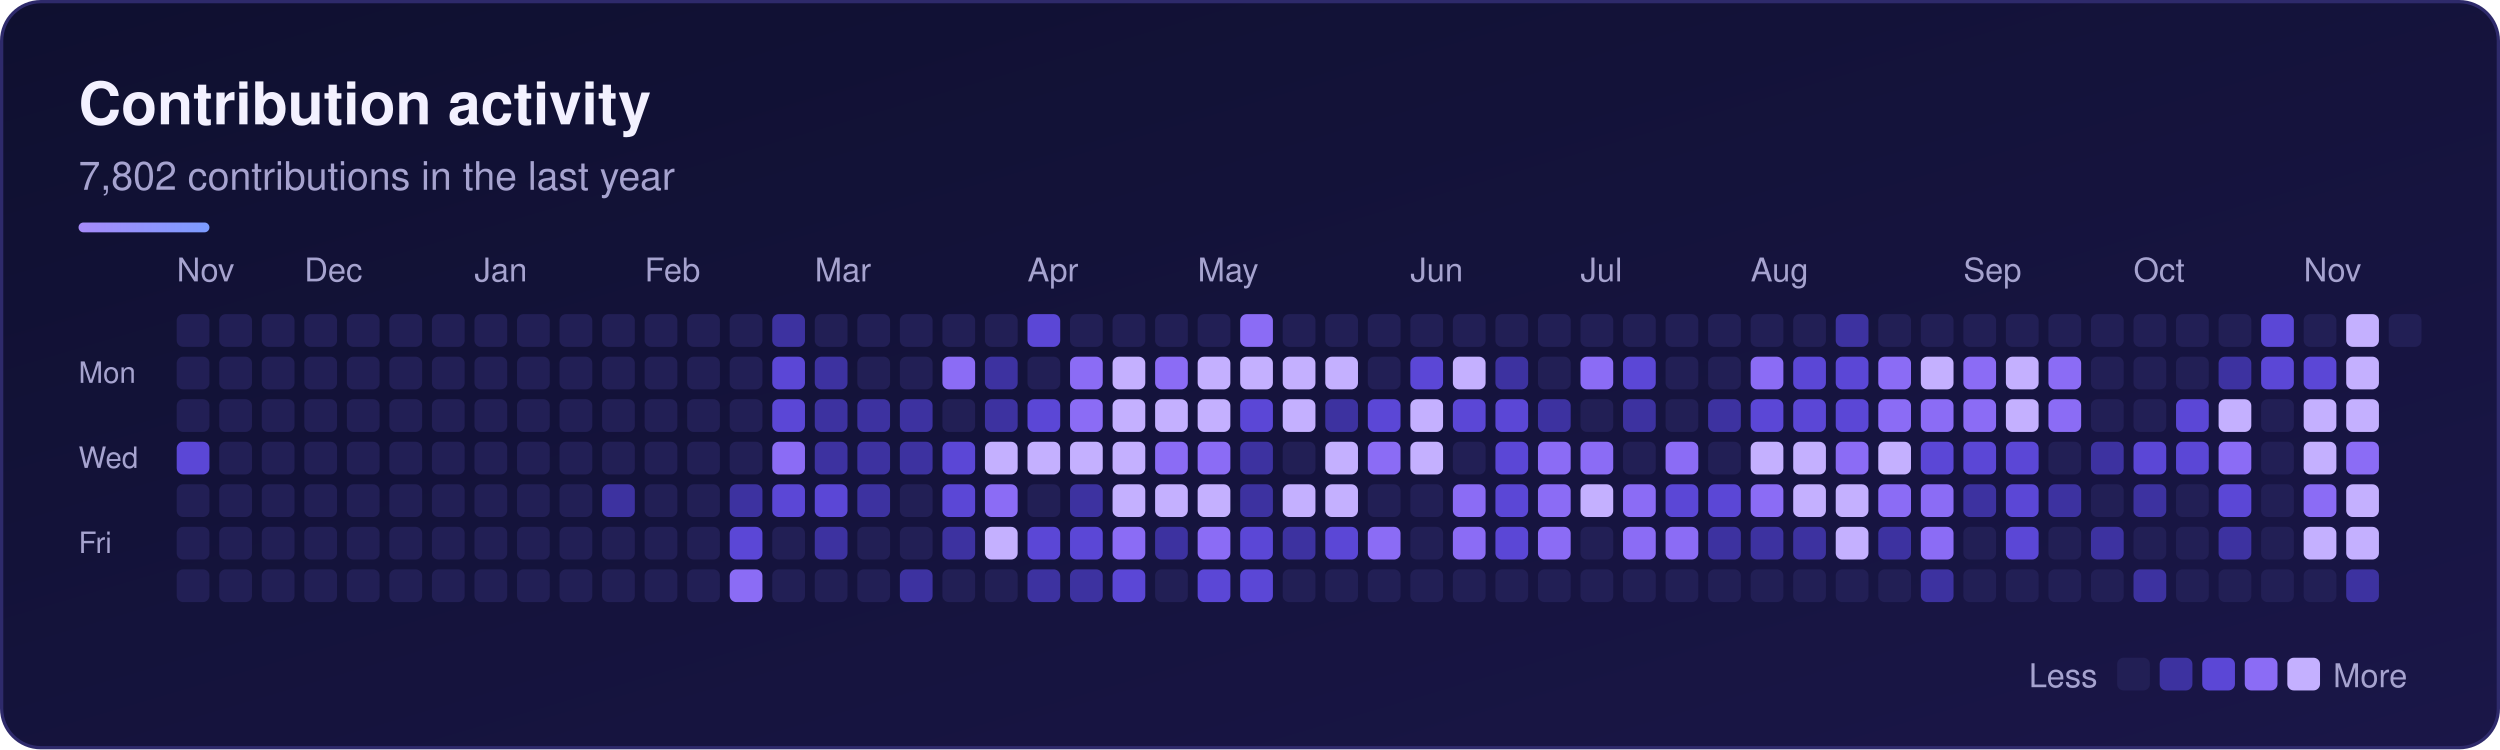
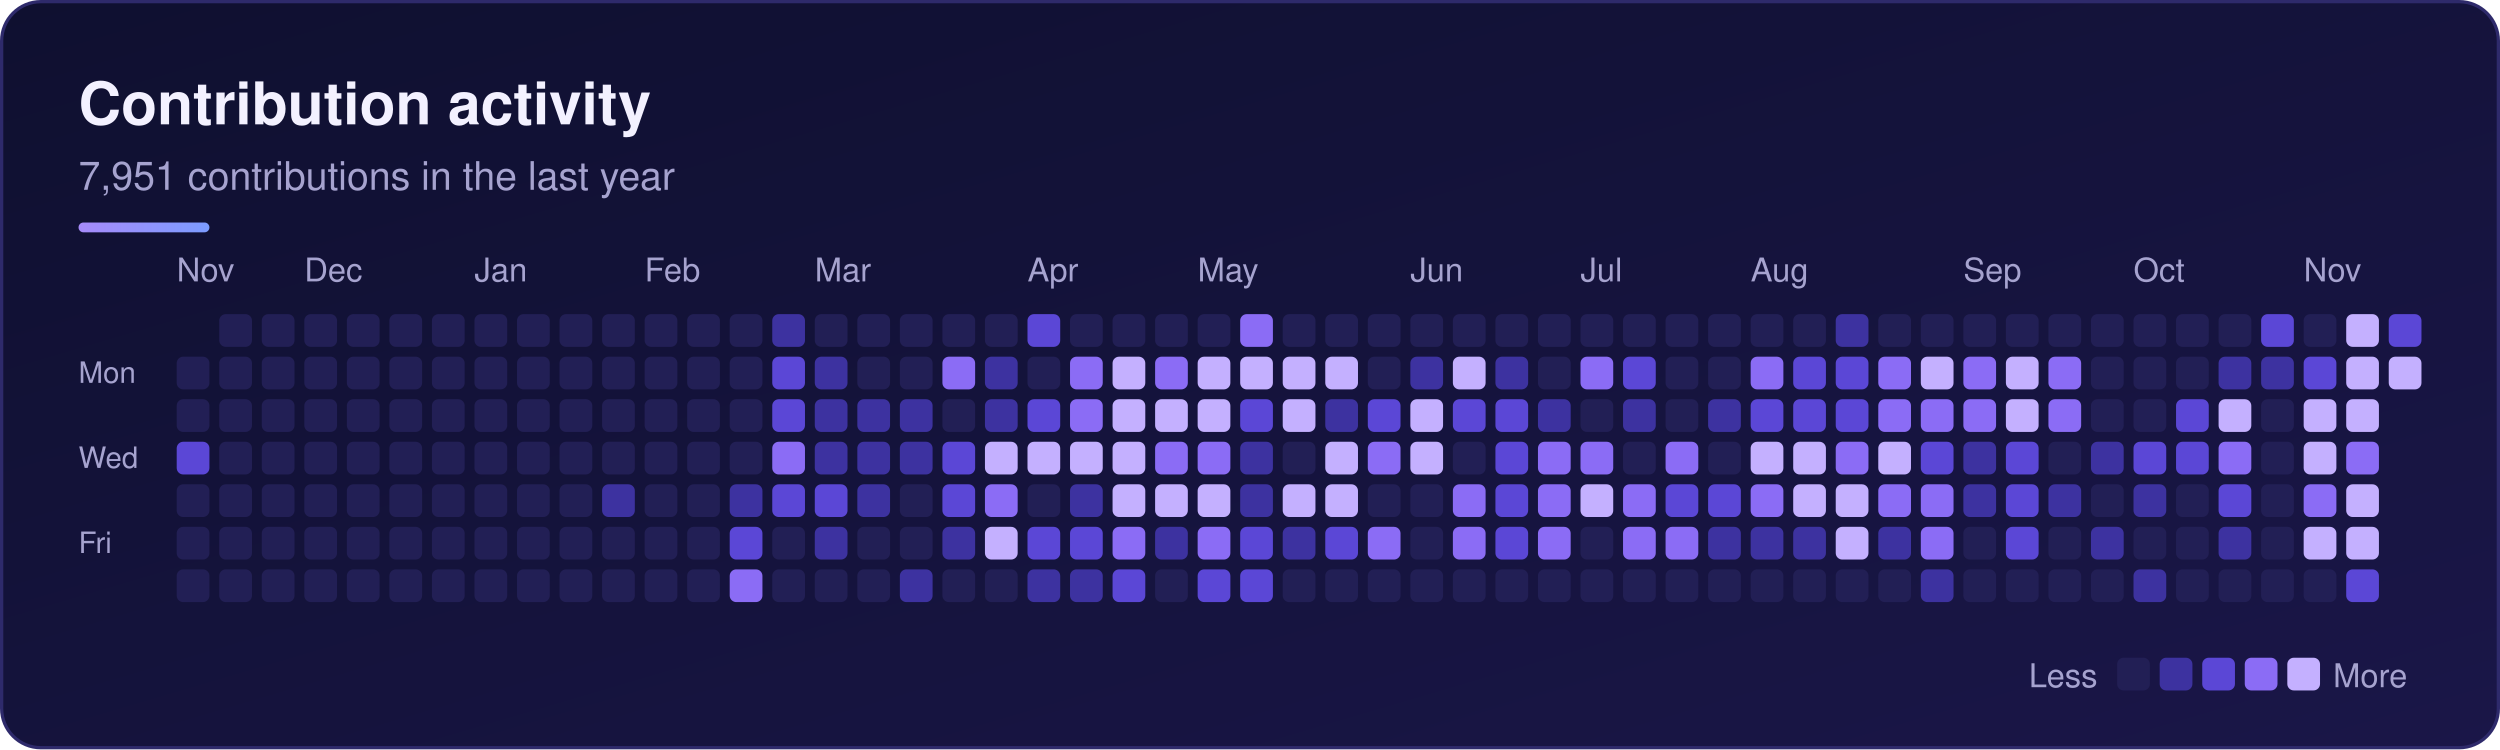
<svg xmlns="http://www.w3.org/2000/svg" width="764" height="229" viewBox="0 0 764 229" role="img" aria-labelledby="sk-title sk-desc">
  <defs>
    <linearGradient id="sk-bg" x1="0" y1="0" x2="1" y2="1">
      <stop offset="0" stop-color="#0f1030" />
      <stop offset="1" stop-color="#1a1648" />
    </linearGradient>
    <linearGradient id="sk-accent" x1="0" y1="0" x2="1" y2="0">
      <stop offset="0" stop-color="#a78bfa" />
      <stop offset="1" stop-color="#7c9cff" />
    </linearGradient>
  </defs>
  <rect x="0.5" y="0.5" width="763" height="228" rx="12" fill="url(#sk-bg)" stroke="#2e2a6b" stroke-width="1" />
  <g font-family="-apple-system, BlinkMacSystemFont, 'Segoe UI', Helvetica, Arial, sans-serif">
    <text x="24" y="38" font-size="18" font-weight="700" fill="#f3f1ff">Contribution activity</text>
-     <text x="24" y="58" font-size="12" fill="#a6a3cf">7,802 contributions in the last year</text>
+     <text x="24" y="58" font-size="12" fill="#a6a3cf">7,951 contributions in the last year</text>
    <rect x="24" y="68" width="40" height="3" rx="1.5" fill="url(#sk-accent)" />
    <text x="54" y="86" font-size="10" fill="#a6a3cf">Nov</text>
    <text x="93" y="86" font-size="10" fill="#a6a3cf">Dec</text>
    <text x="145" y="86" font-size="10" fill="#a6a3cf">Jan</text>
    <text x="197" y="86" font-size="10" fill="#a6a3cf">Feb</text>
    <text x="249" y="86" font-size="10" fill="#a6a3cf">Mar</text>
    <text x="314" y="86" font-size="10" fill="#a6a3cf">Apr</text>
    <text x="366" y="86" font-size="10" fill="#a6a3cf">May</text>
    <text x="431" y="86" font-size="10" fill="#a6a3cf">Jun</text>
    <text x="483" y="86" font-size="10" fill="#a6a3cf">Jul</text>
    <text x="535" y="86" font-size="10" fill="#a6a3cf">Aug</text>
    <text x="600" y="86" font-size="10" fill="#a6a3cf">Sep</text>
    <text x="652" y="86" font-size="10" fill="#a6a3cf">Oct</text>
    <text x="704" y="86" font-size="10" fill="#a6a3cf">Nov</text>
    <text x="24" y="117" font-size="9" fill="#a6a3cf">Mon</text>
    <text x="24" y="143" font-size="9" fill="#a6a3cf">Wed</text>
    <text x="24" y="169" font-size="9" fill="#a6a3cf">Fri</text>
    <g>
-       <rect x="54" y="96" width="10" height="10" rx="2" fill="#221f55" />
      <rect x="54" y="109" width="10" height="10" rx="2" fill="#221f55" />
      <rect x="54" y="122" width="10" height="10" rx="2" fill="#221f55" />
      <rect x="54" y="135" width="10" height="10" rx="2" fill="#5b47d6" />
      <rect x="54" y="148" width="10" height="10" rx="2" fill="#221f55" />
      <rect x="54" y="161" width="10" height="10" rx="2" fill="#221f55" />
      <rect x="54" y="174" width="10" height="10" rx="2" fill="#221f55" />
      <rect x="67" y="96" width="10" height="10" rx="2" fill="#221f55" />
      <rect x="67" y="109" width="10" height="10" rx="2" fill="#221f55" />
      <rect x="67" y="122" width="10" height="10" rx="2" fill="#221f55" />
      <rect x="67" y="135" width="10" height="10" rx="2" fill="#221f55" />
      <rect x="67" y="148" width="10" height="10" rx="2" fill="#221f55" />
      <rect x="67" y="161" width="10" height="10" rx="2" fill="#221f55" />
      <rect x="67" y="174" width="10" height="10" rx="2" fill="#221f55" />
      <rect x="80" y="96" width="10" height="10" rx="2" fill="#221f55" />
      <rect x="80" y="109" width="10" height="10" rx="2" fill="#221f55" />
      <rect x="80" y="122" width="10" height="10" rx="2" fill="#221f55" />
      <rect x="80" y="135" width="10" height="10" rx="2" fill="#221f55" />
      <rect x="80" y="148" width="10" height="10" rx="2" fill="#221f55" />
      <rect x="80" y="161" width="10" height="10" rx="2" fill="#221f55" />
      <rect x="80" y="174" width="10" height="10" rx="2" fill="#221f55" />
      <rect x="93" y="96" width="10" height="10" rx="2" fill="#221f55" />
      <rect x="93" y="109" width="10" height="10" rx="2" fill="#221f55" />
      <rect x="93" y="122" width="10" height="10" rx="2" fill="#221f55" />
      <rect x="93" y="135" width="10" height="10" rx="2" fill="#221f55" />
      <rect x="93" y="148" width="10" height="10" rx="2" fill="#221f55" />
      <rect x="93" y="161" width="10" height="10" rx="2" fill="#221f55" />
      <rect x="93" y="174" width="10" height="10" rx="2" fill="#221f55" />
      <rect x="106" y="96" width="10" height="10" rx="2" fill="#221f55" />
      <rect x="106" y="109" width="10" height="10" rx="2" fill="#221f55" />
      <rect x="106" y="122" width="10" height="10" rx="2" fill="#221f55" />
      <rect x="106" y="135" width="10" height="10" rx="2" fill="#221f55" />
      <rect x="106" y="148" width="10" height="10" rx="2" fill="#221f55" />
      <rect x="106" y="161" width="10" height="10" rx="2" fill="#221f55" />
      <rect x="106" y="174" width="10" height="10" rx="2" fill="#221f55" />
      <rect x="119" y="96" width="10" height="10" rx="2" fill="#221f55" />
      <rect x="119" y="109" width="10" height="10" rx="2" fill="#221f55" />
      <rect x="119" y="122" width="10" height="10" rx="2" fill="#221f55" />
      <rect x="119" y="135" width="10" height="10" rx="2" fill="#221f55" />
      <rect x="119" y="148" width="10" height="10" rx="2" fill="#221f55" />
      <rect x="119" y="161" width="10" height="10" rx="2" fill="#221f55" />
      <rect x="119" y="174" width="10" height="10" rx="2" fill="#221f55" />
      <rect x="132" y="96" width="10" height="10" rx="2" fill="#221f55" />
      <rect x="132" y="109" width="10" height="10" rx="2" fill="#221f55" />
      <rect x="132" y="122" width="10" height="10" rx="2" fill="#221f55" />
      <rect x="132" y="135" width="10" height="10" rx="2" fill="#221f55" />
      <rect x="132" y="148" width="10" height="10" rx="2" fill="#221f55" />
      <rect x="132" y="161" width="10" height="10" rx="2" fill="#221f55" />
      <rect x="132" y="174" width="10" height="10" rx="2" fill="#221f55" />
      <rect x="145" y="96" width="10" height="10" rx="2" fill="#221f55" />
      <rect x="145" y="109" width="10" height="10" rx="2" fill="#221f55" />
      <rect x="145" y="122" width="10" height="10" rx="2" fill="#221f55" />
      <rect x="145" y="135" width="10" height="10" rx="2" fill="#221f55" />
      <rect x="145" y="148" width="10" height="10" rx="2" fill="#221f55" />
      <rect x="145" y="161" width="10" height="10" rx="2" fill="#221f55" />
      <rect x="145" y="174" width="10" height="10" rx="2" fill="#221f55" />
      <rect x="158" y="96" width="10" height="10" rx="2" fill="#221f55" />
      <rect x="158" y="109" width="10" height="10" rx="2" fill="#221f55" />
      <rect x="158" y="122" width="10" height="10" rx="2" fill="#221f55" />
      <rect x="158" y="135" width="10" height="10" rx="2" fill="#221f55" />
      <rect x="158" y="148" width="10" height="10" rx="2" fill="#221f55" />
      <rect x="158" y="161" width="10" height="10" rx="2" fill="#221f55" />
      <rect x="158" y="174" width="10" height="10" rx="2" fill="#221f55" />
      <rect x="171" y="96" width="10" height="10" rx="2" fill="#221f55" />
      <rect x="171" y="109" width="10" height="10" rx="2" fill="#221f55" />
      <rect x="171" y="122" width="10" height="10" rx="2" fill="#221f55" />
      <rect x="171" y="135" width="10" height="10" rx="2" fill="#221f55" />
      <rect x="171" y="148" width="10" height="10" rx="2" fill="#221f55" />
      <rect x="171" y="161" width="10" height="10" rx="2" fill="#221f55" />
      <rect x="171" y="174" width="10" height="10" rx="2" fill="#221f55" />
      <rect x="184" y="96" width="10" height="10" rx="2" fill="#221f55" />
      <rect x="184" y="109" width="10" height="10" rx="2" fill="#221f55" />
      <rect x="184" y="122" width="10" height="10" rx="2" fill="#221f55" />
      <rect x="184" y="135" width="10" height="10" rx="2" fill="#221f55" />
      <rect x="184" y="148" width="10" height="10" rx="2" fill="#3d32a0" />
      <rect x="184" y="161" width="10" height="10" rx="2" fill="#221f55" />
      <rect x="184" y="174" width="10" height="10" rx="2" fill="#221f55" />
      <rect x="197" y="96" width="10" height="10" rx="2" fill="#221f55" />
      <rect x="197" y="109" width="10" height="10" rx="2" fill="#221f55" />
      <rect x="197" y="122" width="10" height="10" rx="2" fill="#221f55" />
      <rect x="197" y="135" width="10" height="10" rx="2" fill="#221f55" />
      <rect x="197" y="148" width="10" height="10" rx="2" fill="#221f55" />
      <rect x="197" y="161" width="10" height="10" rx="2" fill="#221f55" />
      <rect x="197" y="174" width="10" height="10" rx="2" fill="#221f55" />
      <rect x="210" y="96" width="10" height="10" rx="2" fill="#221f55" />
      <rect x="210" y="109" width="10" height="10" rx="2" fill="#221f55" />
      <rect x="210" y="122" width="10" height="10" rx="2" fill="#221f55" />
      <rect x="210" y="135" width="10" height="10" rx="2" fill="#221f55" />
      <rect x="210" y="148" width="10" height="10" rx="2" fill="#221f55" />
      <rect x="210" y="161" width="10" height="10" rx="2" fill="#221f55" />
      <rect x="210" y="174" width="10" height="10" rx="2" fill="#221f55" />
      <rect x="223" y="96" width="10" height="10" rx="2" fill="#221f55" />
      <rect x="223" y="109" width="10" height="10" rx="2" fill="#221f55" />
      <rect x="223" y="122" width="10" height="10" rx="2" fill="#221f55" />
      <rect x="223" y="135" width="10" height="10" rx="2" fill="#221f55" />
      <rect x="223" y="148" width="10" height="10" rx="2" fill="#3d32a0" />
      <rect x="223" y="161" width="10" height="10" rx="2" fill="#5b47d6" />
      <rect x="223" y="174" width="10" height="10" rx="2" fill="#8b6cf5" />
      <rect x="236" y="96" width="10" height="10" rx="2" fill="#3d32a0" />
      <rect x="236" y="109" width="10" height="10" rx="2" fill="#5b47d6" />
      <rect x="236" y="122" width="10" height="10" rx="2" fill="#5b47d6" />
      <rect x="236" y="135" width="10" height="10" rx="2" fill="#8b6cf5" />
      <rect x="236" y="148" width="10" height="10" rx="2" fill="#5b47d6" />
      <rect x="236" y="161" width="10" height="10" rx="2" fill="#221f55" />
      <rect x="236" y="174" width="10" height="10" rx="2" fill="#221f55" />
      <rect x="249" y="96" width="10" height="10" rx="2" fill="#221f55" />
      <rect x="249" y="109" width="10" height="10" rx="2" fill="#3d32a0" />
      <rect x="249" y="122" width="10" height="10" rx="2" fill="#3d32a0" />
      <rect x="249" y="135" width="10" height="10" rx="2" fill="#3d32a0" />
      <rect x="249" y="148" width="10" height="10" rx="2" fill="#5b47d6" />
      <rect x="249" y="161" width="10" height="10" rx="2" fill="#3d32a0" />
      <rect x="249" y="174" width="10" height="10" rx="2" fill="#221f55" />
      <rect x="262" y="96" width="10" height="10" rx="2" fill="#221f55" />
      <rect x="262" y="109" width="10" height="10" rx="2" fill="#221f55" />
      <rect x="262" y="122" width="10" height="10" rx="2" fill="#3d32a0" />
      <rect x="262" y="135" width="10" height="10" rx="2" fill="#3d32a0" />
      <rect x="262" y="148" width="10" height="10" rx="2" fill="#3d32a0" />
      <rect x="262" y="161" width="10" height="10" rx="2" fill="#221f55" />
      <rect x="262" y="174" width="10" height="10" rx="2" fill="#221f55" />
      <rect x="275" y="96" width="10" height="10" rx="2" fill="#221f55" />
      <rect x="275" y="109" width="10" height="10" rx="2" fill="#221f55" />
      <rect x="275" y="122" width="10" height="10" rx="2" fill="#3d32a0" />
      <rect x="275" y="135" width="10" height="10" rx="2" fill="#3d32a0" />
      <rect x="275" y="148" width="10" height="10" rx="2" fill="#221f55" />
      <rect x="275" y="161" width="10" height="10" rx="2" fill="#221f55" />
      <rect x="275" y="174" width="10" height="10" rx="2" fill="#3d32a0" />
      <rect x="288" y="96" width="10" height="10" rx="2" fill="#221f55" />
      <rect x="288" y="109" width="10" height="10" rx="2" fill="#8b6cf5" />
      <rect x="288" y="122" width="10" height="10" rx="2" fill="#221f55" />
      <rect x="288" y="135" width="10" height="10" rx="2" fill="#5b47d6" />
      <rect x="288" y="148" width="10" height="10" rx="2" fill="#5b47d6" />
      <rect x="288" y="161" width="10" height="10" rx="2" fill="#3d32a0" />
      <rect x="288" y="174" width="10" height="10" rx="2" fill="#221f55" />
      <rect x="301" y="96" width="10" height="10" rx="2" fill="#221f55" />
      <rect x="301" y="109" width="10" height="10" rx="2" fill="#3d32a0" />
      <rect x="301" y="122" width="10" height="10" rx="2" fill="#3d32a0" />
      <rect x="301" y="135" width="10" height="10" rx="2" fill="#c4b0ff" />
      <rect x="301" y="148" width="10" height="10" rx="2" fill="#8b6cf5" />
      <rect x="301" y="161" width="10" height="10" rx="2" fill="#c4b0ff" />
      <rect x="301" y="174" width="10" height="10" rx="2" fill="#221f55" />
      <rect x="314" y="96" width="10" height="10" rx="2" fill="#5b47d6" />
      <rect x="314" y="109" width="10" height="10" rx="2" fill="#221f55" />
      <rect x="314" y="122" width="10" height="10" rx="2" fill="#5b47d6" />
      <rect x="314" y="135" width="10" height="10" rx="2" fill="#c4b0ff" />
      <rect x="314" y="148" width="10" height="10" rx="2" fill="#221f55" />
      <rect x="314" y="161" width="10" height="10" rx="2" fill="#5b47d6" />
      <rect x="314" y="174" width="10" height="10" rx="2" fill="#3d32a0" />
      <rect x="327" y="96" width="10" height="10" rx="2" fill="#221f55" />
      <rect x="327" y="109" width="10" height="10" rx="2" fill="#8b6cf5" />
      <rect x="327" y="122" width="10" height="10" rx="2" fill="#8b6cf5" />
      <rect x="327" y="135" width="10" height="10" rx="2" fill="#c4b0ff" />
      <rect x="327" y="148" width="10" height="10" rx="2" fill="#3d32a0" />
      <rect x="327" y="161" width="10" height="10" rx="2" fill="#5b47d6" />
      <rect x="327" y="174" width="10" height="10" rx="2" fill="#3d32a0" />
      <rect x="340" y="96" width="10" height="10" rx="2" fill="#221f55" />
      <rect x="340" y="109" width="10" height="10" rx="2" fill="#c4b0ff" />
      <rect x="340" y="122" width="10" height="10" rx="2" fill="#c4b0ff" />
      <rect x="340" y="135" width="10" height="10" rx="2" fill="#c4b0ff" />
      <rect x="340" y="148" width="10" height="10" rx="2" fill="#c4b0ff" />
      <rect x="340" y="161" width="10" height="10" rx="2" fill="#8b6cf5" />
      <rect x="340" y="174" width="10" height="10" rx="2" fill="#5b47d6" />
      <rect x="353" y="96" width="10" height="10" rx="2" fill="#221f55" />
      <rect x="353" y="109" width="10" height="10" rx="2" fill="#8b6cf5" />
      <rect x="353" y="122" width="10" height="10" rx="2" fill="#c4b0ff" />
      <rect x="353" y="135" width="10" height="10" rx="2" fill="#8b6cf5" />
      <rect x="353" y="148" width="10" height="10" rx="2" fill="#c4b0ff" />
      <rect x="353" y="161" width="10" height="10" rx="2" fill="#3d32a0" />
      <rect x="353" y="174" width="10" height="10" rx="2" fill="#221f55" />
      <rect x="366" y="96" width="10" height="10" rx="2" fill="#221f55" />
      <rect x="366" y="109" width="10" height="10" rx="2" fill="#c4b0ff" />
      <rect x="366" y="122" width="10" height="10" rx="2" fill="#c4b0ff" />
      <rect x="366" y="135" width="10" height="10" rx="2" fill="#8b6cf5" />
      <rect x="366" y="148" width="10" height="10" rx="2" fill="#c4b0ff" />
      <rect x="366" y="161" width="10" height="10" rx="2" fill="#8b6cf5" />
      <rect x="366" y="174" width="10" height="10" rx="2" fill="#5b47d6" />
      <rect x="379" y="96" width="10" height="10" rx="2" fill="#8b6cf5" />
      <rect x="379" y="109" width="10" height="10" rx="2" fill="#c4b0ff" />
      <rect x="379" y="122" width="10" height="10" rx="2" fill="#5b47d6" />
      <rect x="379" y="135" width="10" height="10" rx="2" fill="#3d32a0" />
      <rect x="379" y="148" width="10" height="10" rx="2" fill="#3d32a0" />
      <rect x="379" y="161" width="10" height="10" rx="2" fill="#5b47d6" />
      <rect x="379" y="174" width="10" height="10" rx="2" fill="#5b47d6" />
      <rect x="392" y="96" width="10" height="10" rx="2" fill="#221f55" />
      <rect x="392" y="109" width="10" height="10" rx="2" fill="#c4b0ff" />
      <rect x="392" y="122" width="10" height="10" rx="2" fill="#c4b0ff" />
      <rect x="392" y="135" width="10" height="10" rx="2" fill="#221f55" />
      <rect x="392" y="148" width="10" height="10" rx="2" fill="#c4b0ff" />
      <rect x="392" y="161" width="10" height="10" rx="2" fill="#3d32a0" />
      <rect x="392" y="174" width="10" height="10" rx="2" fill="#221f55" />
      <rect x="405" y="96" width="10" height="10" rx="2" fill="#221f55" />
      <rect x="405" y="109" width="10" height="10" rx="2" fill="#c4b0ff" />
      <rect x="405" y="122" width="10" height="10" rx="2" fill="#3d32a0" />
      <rect x="405" y="135" width="10" height="10" rx="2" fill="#c4b0ff" />
      <rect x="405" y="148" width="10" height="10" rx="2" fill="#c4b0ff" />
      <rect x="405" y="161" width="10" height="10" rx="2" fill="#5b47d6" />
      <rect x="405" y="174" width="10" height="10" rx="2" fill="#221f55" />
      <rect x="418" y="96" width="10" height="10" rx="2" fill="#221f55" />
      <rect x="418" y="109" width="10" height="10" rx="2" fill="#221f55" />
      <rect x="418" y="122" width="10" height="10" rx="2" fill="#5b47d6" />
      <rect x="418" y="135" width="10" height="10" rx="2" fill="#8b6cf5" />
      <rect x="418" y="148" width="10" height="10" rx="2" fill="#221f55" />
      <rect x="418" y="161" width="10" height="10" rx="2" fill="#8b6cf5" />
      <rect x="418" y="174" width="10" height="10" rx="2" fill="#221f55" />
      <rect x="431" y="96" width="10" height="10" rx="2" fill="#221f55" />
-       <rect x="431" y="109" width="10" height="10" rx="2" fill="#5b47d6" />
+       <rect x="431" y="109" width="10" height="10" rx="2" fill="#3d32a0" />
      <rect x="431" y="122" width="10" height="10" rx="2" fill="#c4b0ff" />
      <rect x="431" y="135" width="10" height="10" rx="2" fill="#c4b0ff" />
      <rect x="431" y="148" width="10" height="10" rx="2" fill="#221f55" />
      <rect x="431" y="161" width="10" height="10" rx="2" fill="#221f55" />
      <rect x="431" y="174" width="10" height="10" rx="2" fill="#221f55" />
      <rect x="444" y="96" width="10" height="10" rx="2" fill="#221f55" />
      <rect x="444" y="109" width="10" height="10" rx="2" fill="#c4b0ff" />
      <rect x="444" y="122" width="10" height="10" rx="2" fill="#5b47d6" />
      <rect x="444" y="135" width="10" height="10" rx="2" fill="#221f55" />
      <rect x="444" y="148" width="10" height="10" rx="2" fill="#8b6cf5" />
      <rect x="444" y="161" width="10" height="10" rx="2" fill="#8b6cf5" />
      <rect x="444" y="174" width="10" height="10" rx="2" fill="#221f55" />
      <rect x="457" y="96" width="10" height="10" rx="2" fill="#221f55" />
      <rect x="457" y="109" width="10" height="10" rx="2" fill="#3d32a0" />
      <rect x="457" y="122" width="10" height="10" rx="2" fill="#5b47d6" />
      <rect x="457" y="135" width="10" height="10" rx="2" fill="#5b47d6" />
      <rect x="457" y="148" width="10" height="10" rx="2" fill="#5b47d6" />
      <rect x="457" y="161" width="10" height="10" rx="2" fill="#5b47d6" />
      <rect x="457" y="174" width="10" height="10" rx="2" fill="#221f55" />
      <rect x="470" y="96" width="10" height="10" rx="2" fill="#221f55" />
      <rect x="470" y="109" width="10" height="10" rx="2" fill="#221f55" />
      <rect x="470" y="122" width="10" height="10" rx="2" fill="#3d32a0" />
      <rect x="470" y="135" width="10" height="10" rx="2" fill="#8b6cf5" />
      <rect x="470" y="148" width="10" height="10" rx="2" fill="#8b6cf5" />
      <rect x="470" y="161" width="10" height="10" rx="2" fill="#8b6cf5" />
      <rect x="470" y="174" width="10" height="10" rx="2" fill="#221f55" />
      <rect x="483" y="96" width="10" height="10" rx="2" fill="#221f55" />
      <rect x="483" y="109" width="10" height="10" rx="2" fill="#8b6cf5" />
      <rect x="483" y="122" width="10" height="10" rx="2" fill="#221f55" />
      <rect x="483" y="135" width="10" height="10" rx="2" fill="#8b6cf5" />
      <rect x="483" y="148" width="10" height="10" rx="2" fill="#c4b0ff" />
      <rect x="483" y="161" width="10" height="10" rx="2" fill="#221f55" />
      <rect x="483" y="174" width="10" height="10" rx="2" fill="#221f55" />
      <rect x="496" y="96" width="10" height="10" rx="2" fill="#221f55" />
      <rect x="496" y="109" width="10" height="10" rx="2" fill="#5b47d6" />
      <rect x="496" y="122" width="10" height="10" rx="2" fill="#3d32a0" />
      <rect x="496" y="135" width="10" height="10" rx="2" fill="#221f55" />
      <rect x="496" y="148" width="10" height="10" rx="2" fill="#8b6cf5" />
      <rect x="496" y="161" width="10" height="10" rx="2" fill="#8b6cf5" />
      <rect x="496" y="174" width="10" height="10" rx="2" fill="#221f55" />
      <rect x="509" y="96" width="10" height="10" rx="2" fill="#221f55" />
      <rect x="509" y="109" width="10" height="10" rx="2" fill="#221f55" />
      <rect x="509" y="122" width="10" height="10" rx="2" fill="#221f55" />
      <rect x="509" y="135" width="10" height="10" rx="2" fill="#8b6cf5" />
      <rect x="509" y="148" width="10" height="10" rx="2" fill="#5b47d6" />
      <rect x="509" y="161" width="10" height="10" rx="2" fill="#8b6cf5" />
      <rect x="509" y="174" width="10" height="10" rx="2" fill="#221f55" />
      <rect x="522" y="96" width="10" height="10" rx="2" fill="#221f55" />
      <rect x="522" y="109" width="10" height="10" rx="2" fill="#221f55" />
      <rect x="522" y="122" width="10" height="10" rx="2" fill="#3d32a0" />
      <rect x="522" y="135" width="10" height="10" rx="2" fill="#221f55" />
      <rect x="522" y="148" width="10" height="10" rx="2" fill="#5b47d6" />
      <rect x="522" y="161" width="10" height="10" rx="2" fill="#3d32a0" />
      <rect x="522" y="174" width="10" height="10" rx="2" fill="#221f55" />
      <rect x="535" y="96" width="10" height="10" rx="2" fill="#221f55" />
      <rect x="535" y="109" width="10" height="10" rx="2" fill="#8b6cf5" />
      <rect x="535" y="122" width="10" height="10" rx="2" fill="#5b47d6" />
      <rect x="535" y="135" width="10" height="10" rx="2" fill="#c4b0ff" />
      <rect x="535" y="148" width="10" height="10" rx="2" fill="#8b6cf5" />
      <rect x="535" y="161" width="10" height="10" rx="2" fill="#3d32a0" />
      <rect x="535" y="174" width="10" height="10" rx="2" fill="#221f55" />
      <rect x="548" y="96" width="10" height="10" rx="2" fill="#221f55" />
      <rect x="548" y="109" width="10" height="10" rx="2" fill="#5b47d6" />
      <rect x="548" y="122" width="10" height="10" rx="2" fill="#5b47d6" />
      <rect x="548" y="135" width="10" height="10" rx="2" fill="#c4b0ff" />
      <rect x="548" y="148" width="10" height="10" rx="2" fill="#c4b0ff" />
      <rect x="548" y="161" width="10" height="10" rx="2" fill="#3d32a0" />
      <rect x="548" y="174" width="10" height="10" rx="2" fill="#221f55" />
      <rect x="561" y="96" width="10" height="10" rx="2" fill="#3d32a0" />
      <rect x="561" y="109" width="10" height="10" rx="2" fill="#5b47d6" />
      <rect x="561" y="122" width="10" height="10" rx="2" fill="#5b47d6" />
      <rect x="561" y="135" width="10" height="10" rx="2" fill="#8b6cf5" />
      <rect x="561" y="148" width="10" height="10" rx="2" fill="#c4b0ff" />
      <rect x="561" y="161" width="10" height="10" rx="2" fill="#c4b0ff" />
      <rect x="561" y="174" width="10" height="10" rx="2" fill="#221f55" />
      <rect x="574" y="96" width="10" height="10" rx="2" fill="#221f55" />
      <rect x="574" y="109" width="10" height="10" rx="2" fill="#8b6cf5" />
      <rect x="574" y="122" width="10" height="10" rx="2" fill="#8b6cf5" />
      <rect x="574" y="135" width="10" height="10" rx="2" fill="#c4b0ff" />
      <rect x="574" y="148" width="10" height="10" rx="2" fill="#8b6cf5" />
      <rect x="574" y="161" width="10" height="10" rx="2" fill="#3d32a0" />
      <rect x="574" y="174" width="10" height="10" rx="2" fill="#221f55" />
      <rect x="587" y="96" width="10" height="10" rx="2" fill="#221f55" />
      <rect x="587" y="109" width="10" height="10" rx="2" fill="#c4b0ff" />
      <rect x="587" y="122" width="10" height="10" rx="2" fill="#8b6cf5" />
      <rect x="587" y="135" width="10" height="10" rx="2" fill="#5b47d6" />
      <rect x="587" y="148" width="10" height="10" rx="2" fill="#8b6cf5" />
      <rect x="587" y="161" width="10" height="10" rx="2" fill="#8b6cf5" />
      <rect x="587" y="174" width="10" height="10" rx="2" fill="#3d32a0" />
      <rect x="600" y="96" width="10" height="10" rx="2" fill="#221f55" />
      <rect x="600" y="109" width="10" height="10" rx="2" fill="#8b6cf5" />
      <rect x="600" y="122" width="10" height="10" rx="2" fill="#8b6cf5" />
-       <rect x="600" y="135" width="10" height="10" rx="2" fill="#5b47d6" />
+       <rect x="600" y="135" width="10" height="10" rx="2" fill="#3d32a0" />
      <rect x="600" y="148" width="10" height="10" rx="2" fill="#3d32a0" />
      <rect x="600" y="161" width="10" height="10" rx="2" fill="#221f55" />
      <rect x="600" y="174" width="10" height="10" rx="2" fill="#221f55" />
      <rect x="613" y="96" width="10" height="10" rx="2" fill="#221f55" />
      <rect x="613" y="109" width="10" height="10" rx="2" fill="#c4b0ff" />
      <rect x="613" y="122" width="10" height="10" rx="2" fill="#c4b0ff" />
      <rect x="613" y="135" width="10" height="10" rx="2" fill="#5b47d6" />
      <rect x="613" y="148" width="10" height="10" rx="2" fill="#5b47d6" />
      <rect x="613" y="161" width="10" height="10" rx="2" fill="#5b47d6" />
      <rect x="613" y="174" width="10" height="10" rx="2" fill="#221f55" />
      <rect x="626" y="96" width="10" height="10" rx="2" fill="#221f55" />
      <rect x="626" y="109" width="10" height="10" rx="2" fill="#8b6cf5" />
      <rect x="626" y="122" width="10" height="10" rx="2" fill="#8b6cf5" />
      <rect x="626" y="135" width="10" height="10" rx="2" fill="#221f55" />
      <rect x="626" y="148" width="10" height="10" rx="2" fill="#3d32a0" />
      <rect x="626" y="161" width="10" height="10" rx="2" fill="#221f55" />
      <rect x="626" y="174" width="10" height="10" rx="2" fill="#221f55" />
      <rect x="639" y="96" width="10" height="10" rx="2" fill="#221f55" />
      <rect x="639" y="109" width="10" height="10" rx="2" fill="#221f55" />
      <rect x="639" y="122" width="10" height="10" rx="2" fill="#221f55" />
      <rect x="639" y="135" width="10" height="10" rx="2" fill="#3d32a0" />
      <rect x="639" y="148" width="10" height="10" rx="2" fill="#221f55" />
      <rect x="639" y="161" width="10" height="10" rx="2" fill="#3d32a0" />
      <rect x="639" y="174" width="10" height="10" rx="2" fill="#221f55" />
      <rect x="652" y="96" width="10" height="10" rx="2" fill="#221f55" />
      <rect x="652" y="109" width="10" height="10" rx="2" fill="#221f55" />
      <rect x="652" y="122" width="10" height="10" rx="2" fill="#221f55" />
      <rect x="652" y="135" width="10" height="10" rx="2" fill="#5b47d6" />
      <rect x="652" y="148" width="10" height="10" rx="2" fill="#3d32a0" />
      <rect x="652" y="161" width="10" height="10" rx="2" fill="#221f55" />
      <rect x="652" y="174" width="10" height="10" rx="2" fill="#3d32a0" />
      <rect x="665" y="96" width="10" height="10" rx="2" fill="#221f55" />
      <rect x="665" y="109" width="10" height="10" rx="2" fill="#221f55" />
      <rect x="665" y="122" width="10" height="10" rx="2" fill="#5b47d6" />
      <rect x="665" y="135" width="10" height="10" rx="2" fill="#5b47d6" />
      <rect x="665" y="148" width="10" height="10" rx="2" fill="#221f55" />
      <rect x="665" y="161" width="10" height="10" rx="2" fill="#221f55" />
      <rect x="665" y="174" width="10" height="10" rx="2" fill="#221f55" />
      <rect x="678" y="96" width="10" height="10" rx="2" fill="#221f55" />
      <rect x="678" y="109" width="10" height="10" rx="2" fill="#3d32a0" />
      <rect x="678" y="122" width="10" height="10" rx="2" fill="#c4b0ff" />
      <rect x="678" y="135" width="10" height="10" rx="2" fill="#8b6cf5" />
      <rect x="678" y="148" width="10" height="10" rx="2" fill="#5b47d6" />
      <rect x="678" y="161" width="10" height="10" rx="2" fill="#3d32a0" />
      <rect x="678" y="174" width="10" height="10" rx="2" fill="#221f55" />
      <rect x="691" y="96" width="10" height="10" rx="2" fill="#5b47d6" />
-       <rect x="691" y="109" width="10" height="10" rx="2" fill="#5b47d6" />
+       <rect x="691" y="109" width="10" height="10" rx="2" fill="#3d32a0" />
      <rect x="691" y="122" width="10" height="10" rx="2" fill="#221f55" />
      <rect x="691" y="135" width="10" height="10" rx="2" fill="#221f55" />
      <rect x="691" y="148" width="10" height="10" rx="2" fill="#221f55" />
      <rect x="691" y="161" width="10" height="10" rx="2" fill="#221f55" />
      <rect x="691" y="174" width="10" height="10" rx="2" fill="#221f55" />
      <rect x="704" y="96" width="10" height="10" rx="2" fill="#221f55" />
      <rect x="704" y="109" width="10" height="10" rx="2" fill="#5b47d6" />
      <rect x="704" y="122" width="10" height="10" rx="2" fill="#c4b0ff" />
      <rect x="704" y="135" width="10" height="10" rx="2" fill="#c4b0ff" />
      <rect x="704" y="148" width="10" height="10" rx="2" fill="#8b6cf5" />
      <rect x="704" y="161" width="10" height="10" rx="2" fill="#c4b0ff" />
      <rect x="704" y="174" width="10" height="10" rx="2" fill="#221f55" />
      <rect x="717" y="96" width="10" height="10" rx="2" fill="#c4b0ff" />
      <rect x="717" y="109" width="10" height="10" rx="2" fill="#c4b0ff" />
      <rect x="717" y="122" width="10" height="10" rx="2" fill="#c4b0ff" />
      <rect x="717" y="135" width="10" height="10" rx="2" fill="#8b6cf5" />
      <rect x="717" y="148" width="10" height="10" rx="2" fill="#c4b0ff" />
      <rect x="717" y="161" width="10" height="10" rx="2" fill="#c4b0ff" />
-       <rect x="717" y="174" width="10" height="10" rx="2" fill="#3d32a0" />
-       <rect x="730" y="96" width="10" height="10" rx="2" fill="#221f55" />
+       <rect x="717" y="174" width="10" height="10" rx="2" fill="#5b47d6" />
+       <rect x="730" y="96" width="10" height="10" rx="2" fill="#5b47d6" />
+       <rect x="730" y="109" width="10" height="10" rx="2" fill="#c4b0ff" />
    </g>
    <text x="641" y="210" font-size="10" text-anchor="end" fill="#a6a3cf">Less</text>
    <rect x="647" y="201" width="10" height="10" rx="2" fill="#221f55" />
    <rect x="660" y="201" width="10" height="10" rx="2" fill="#3d32a0" />
    <rect x="673" y="201" width="10" height="10" rx="2" fill="#5b47d6" />
    <rect x="686" y="201" width="10" height="10" rx="2" fill="#8b6cf5" />
    <rect x="699" y="201" width="10" height="10" rx="2" fill="#c4b0ff" />
    <text x="713" y="210" font-size="10" fill="#a6a3cf">More</text>
  </g>
</svg>
